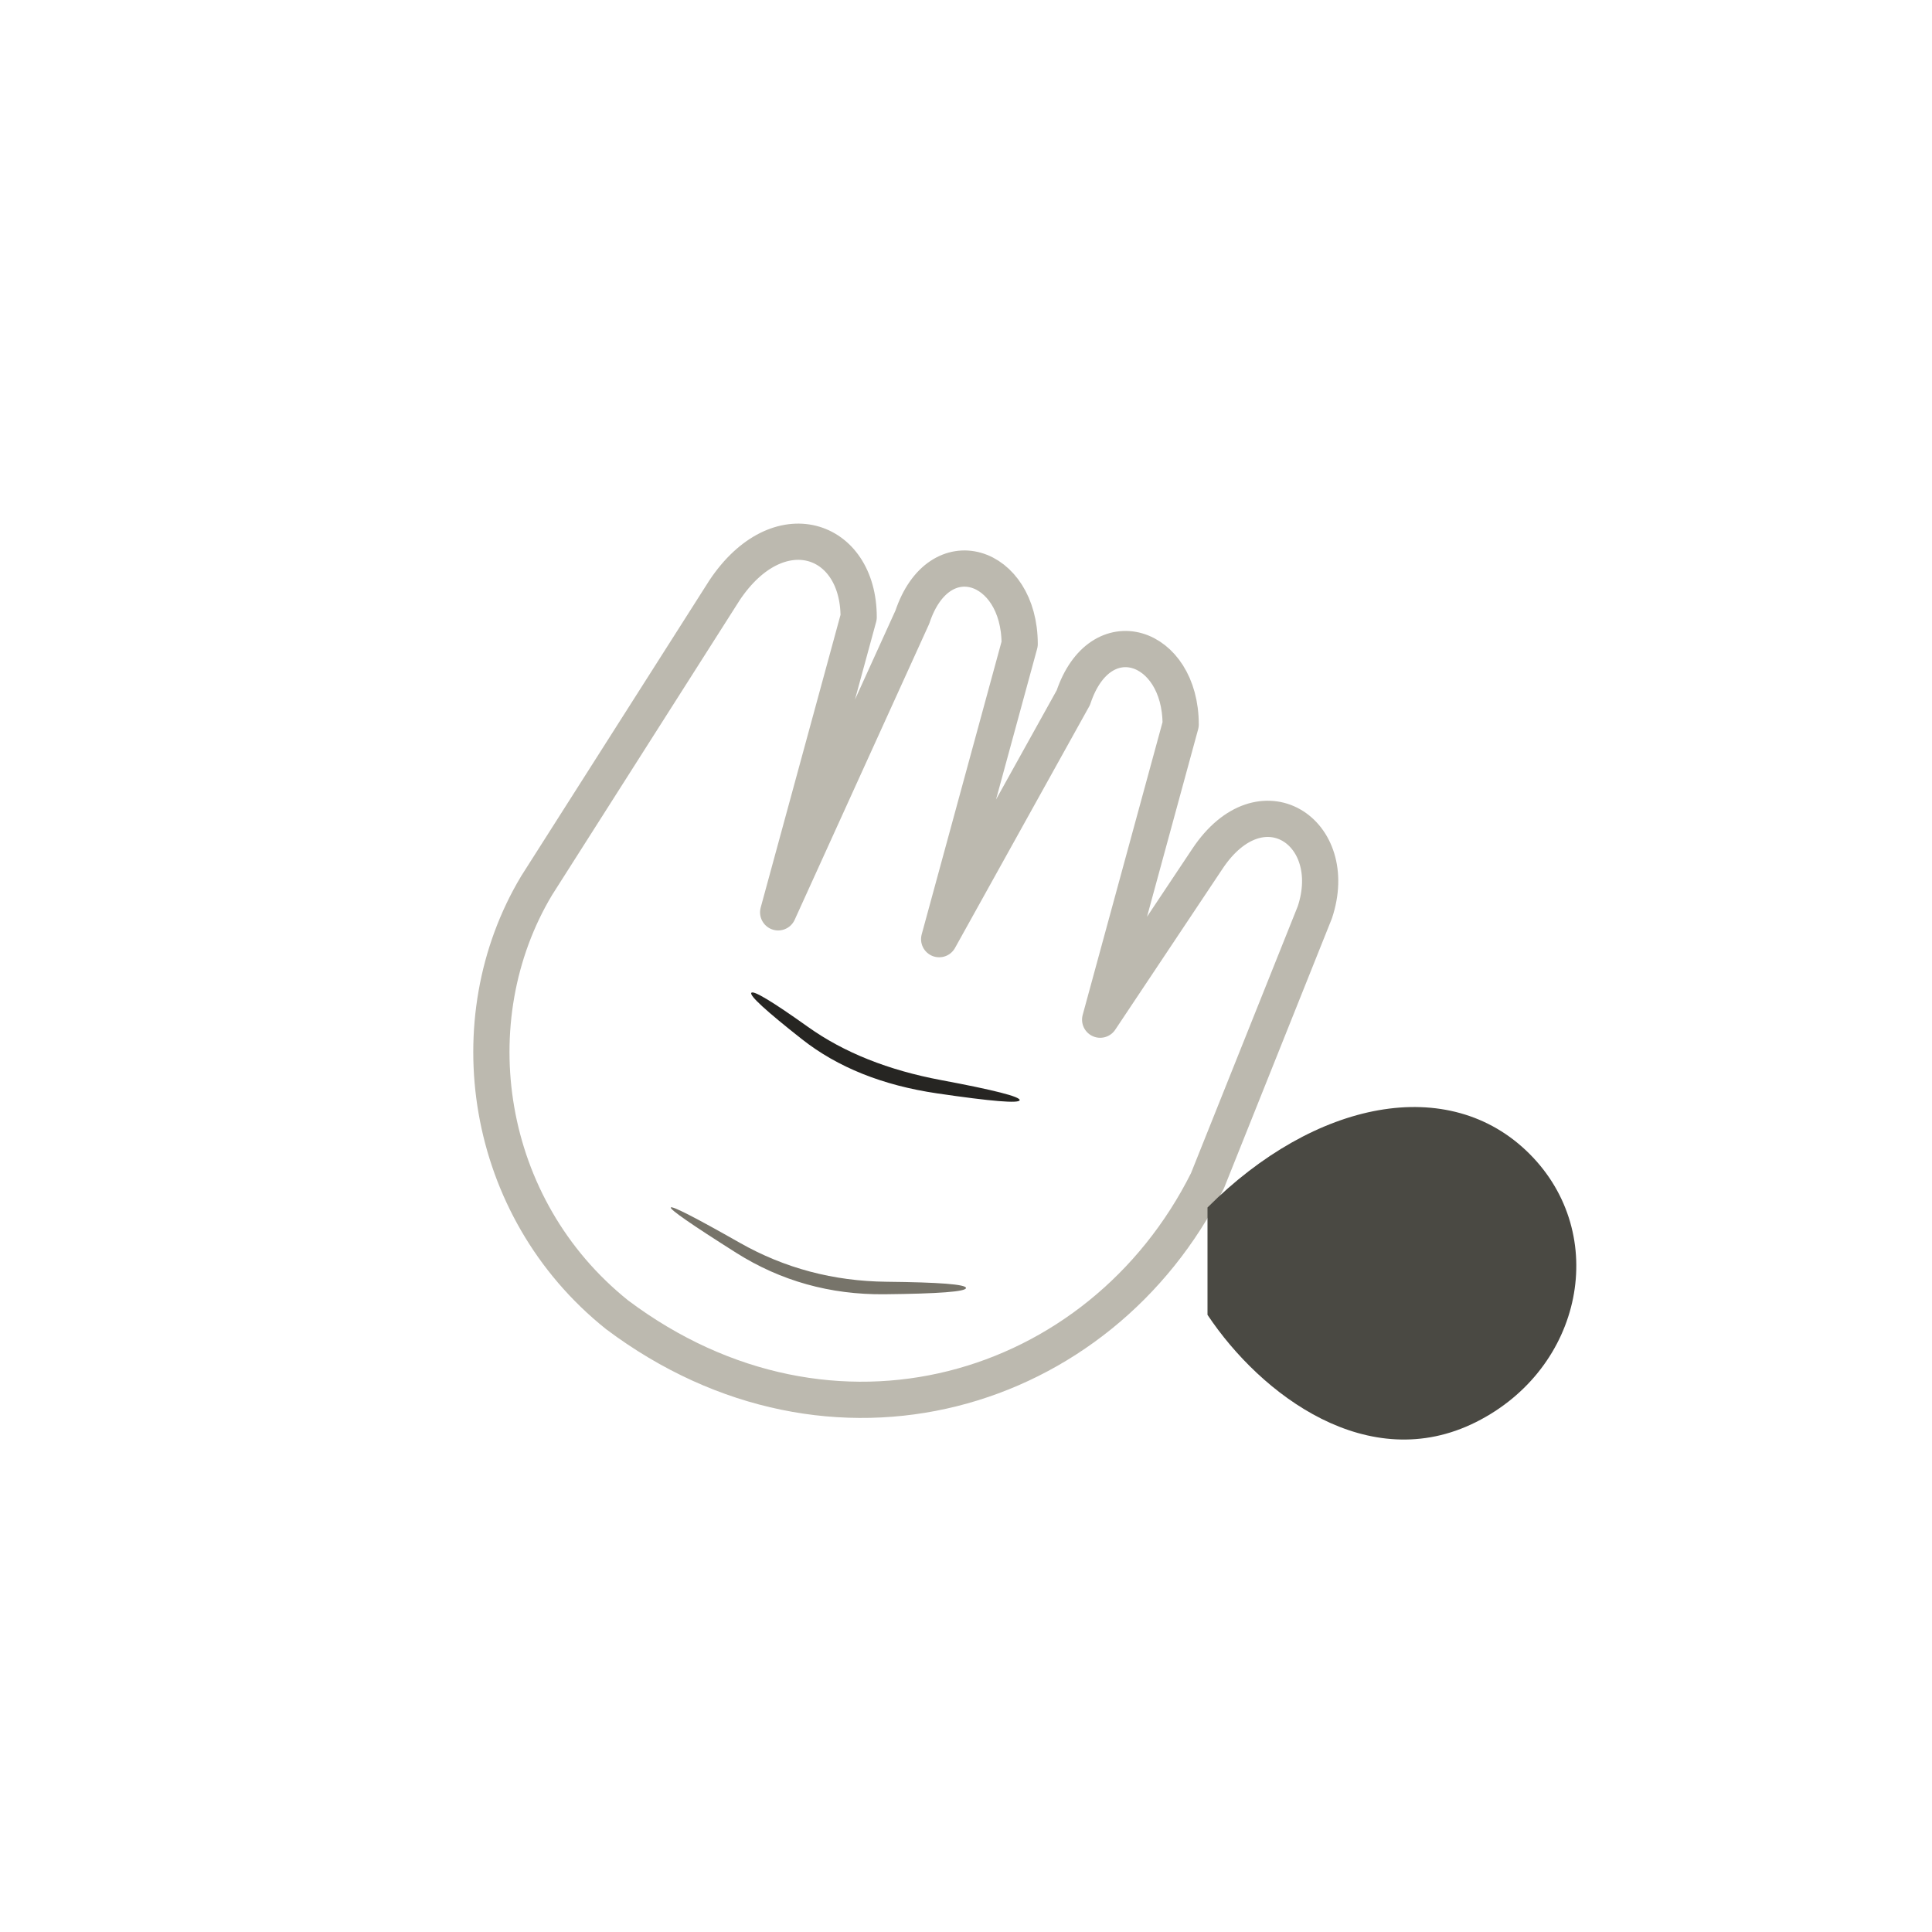
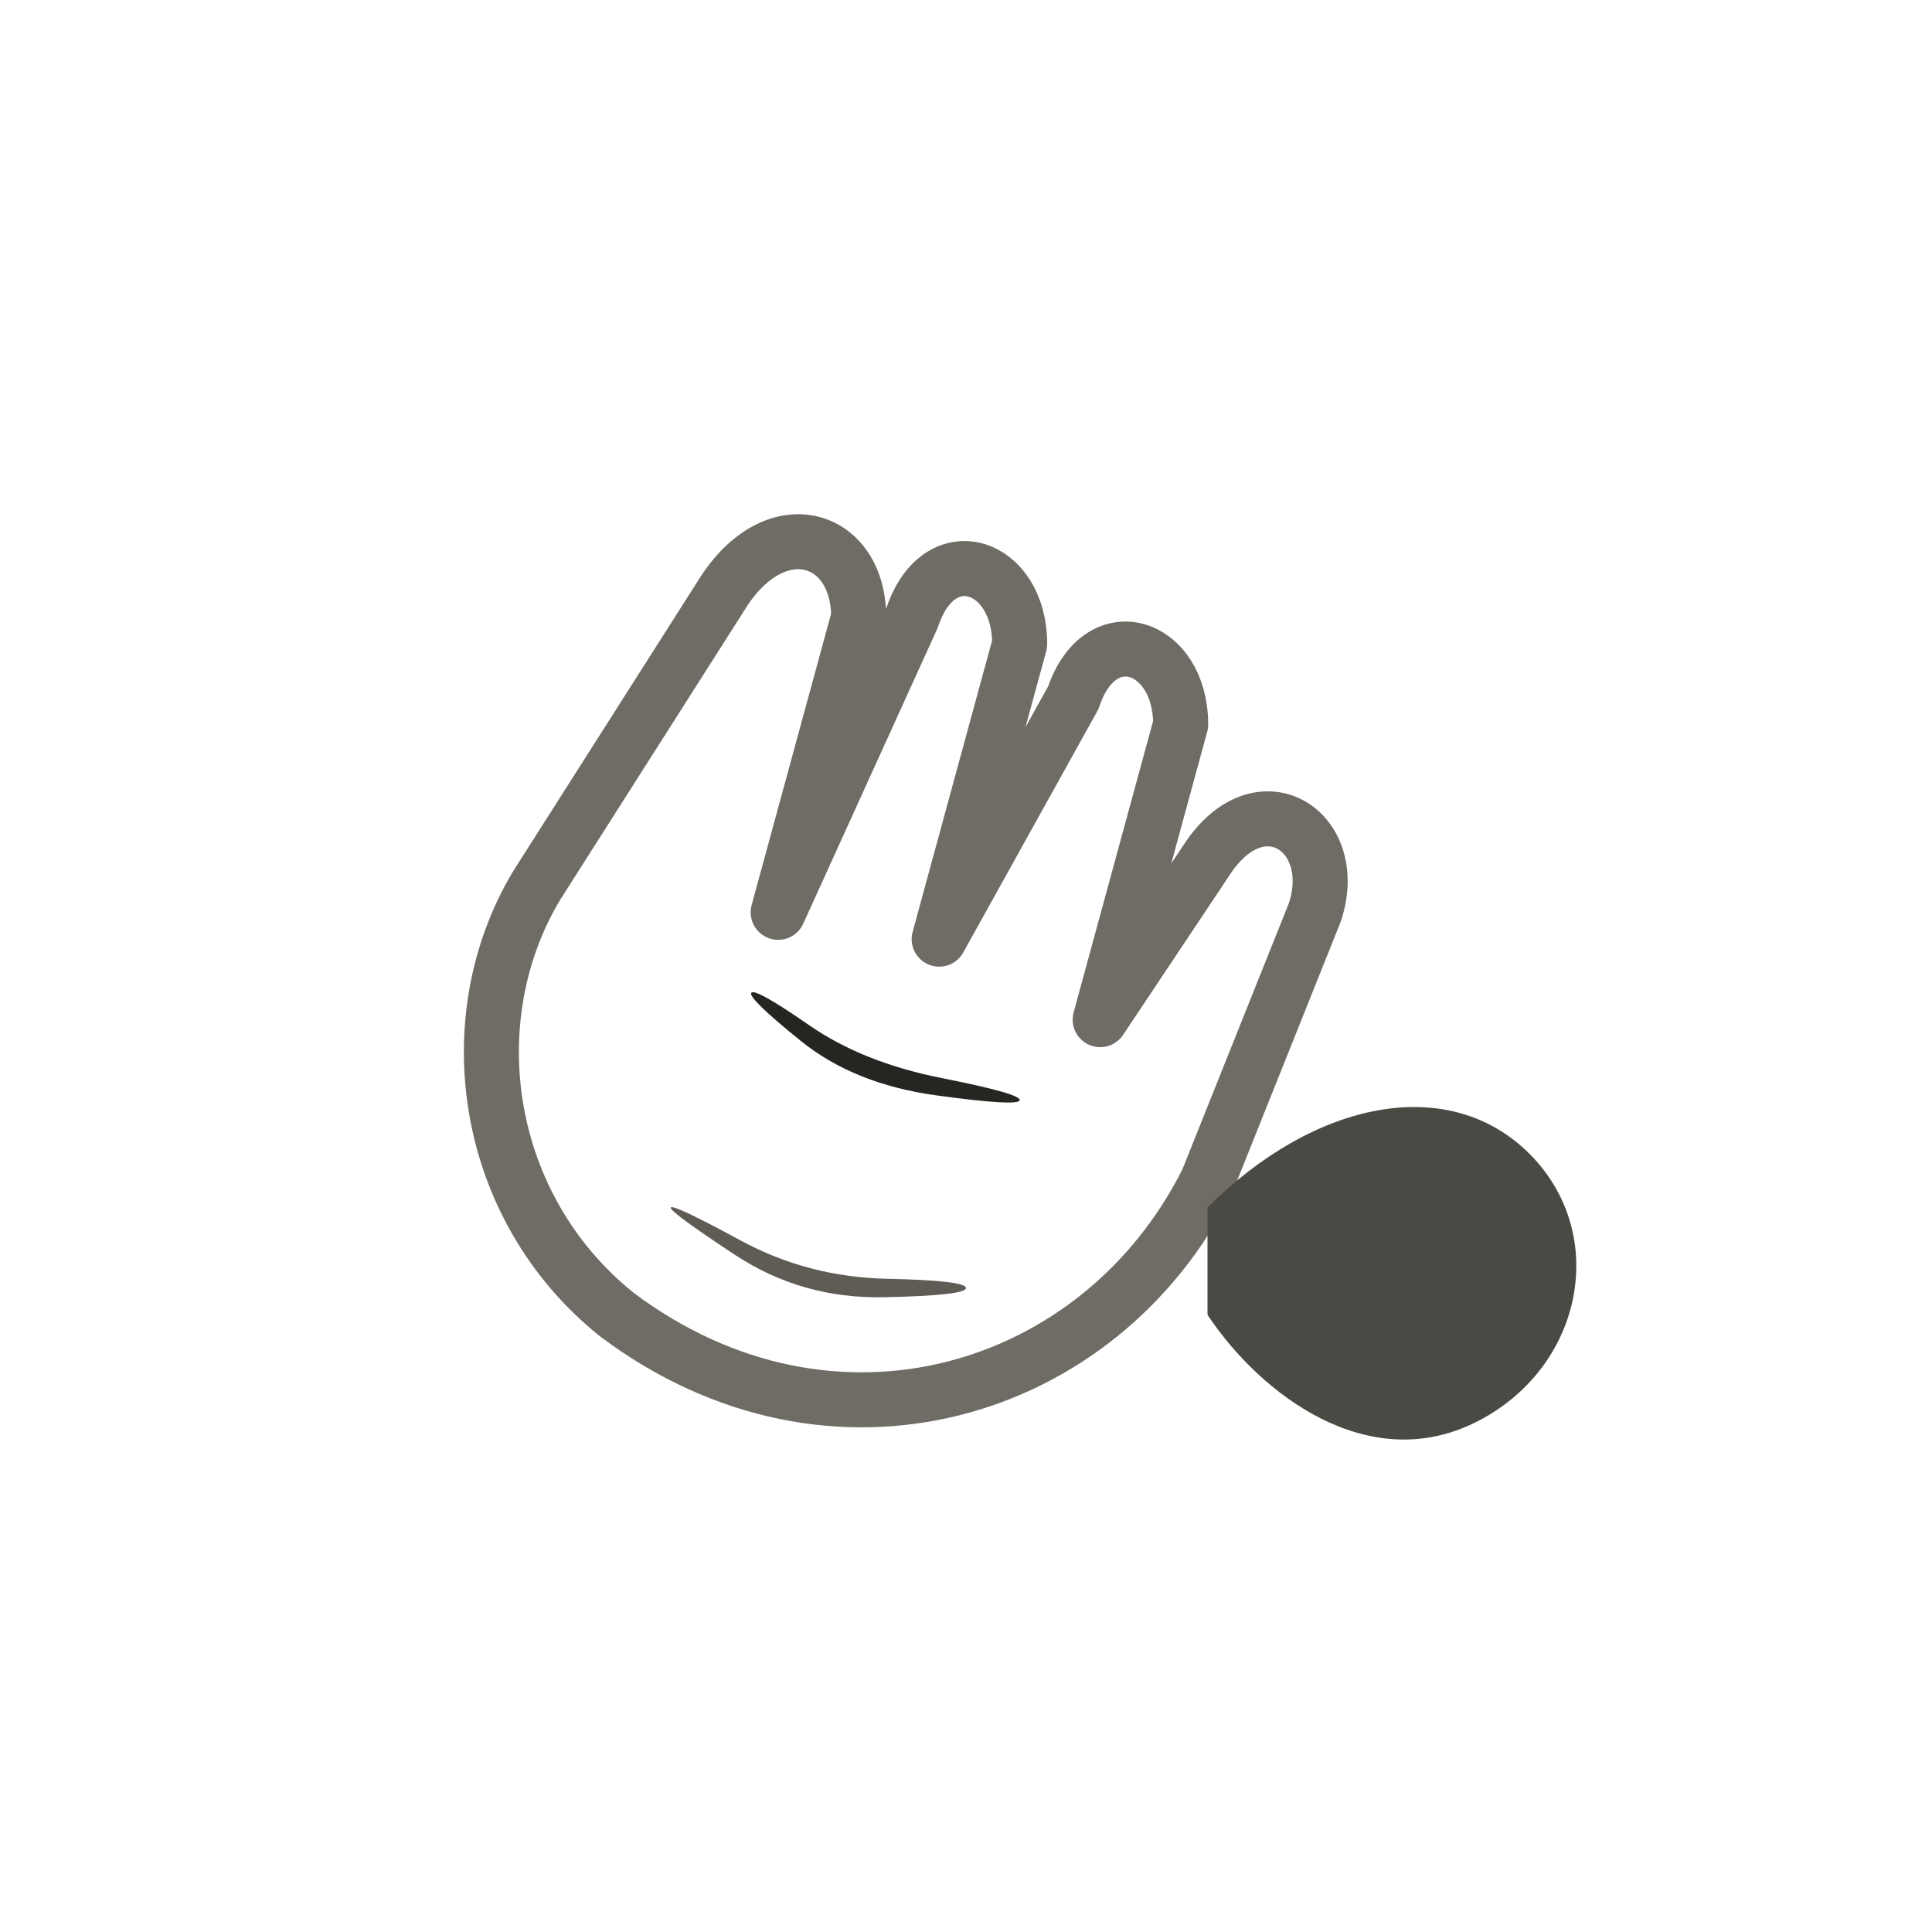
<svg xmlns="http://www.w3.org/2000/svg" viewBox="0 0 72 72" role="img" aria-label="body / grab" data-pua="U+F0207" data-castalia-style="sumi-e-naturalist-v2" data-ink-stroke-system="filled-brush-mass-v2" data-ink-animation="wash-v1" data-ink-path-units="normalized">
-   <path class="ink-dry" d="M 23 49 C 18 45 17 38 20 33 L 27 22 C 29 19 32 20 32 23 L 29 34 L 34 23 C 35 20 38 21 38 24 L 35 35 L 40 26 C 41 23 44 24 44 27 L 41 38 L 45 32 C 47 29 50 31 49 34 L 45 44 C 41 52 31 55 23 49 Z" fill="none" stroke="#bcb9af" stroke-width="1.35" stroke-linecap="round" stroke-linejoin="round" pathLength="1" data-ink-brush-pass="dry-contour-v2" />
+   <path class="ink-dry" d="M 23 49 C 18 45 17 38 20 33 L 27 22 C 29 19 32 20 32 23 L 29 34 L 34 23 C 35 20 38 21 38 24 L 35 35 L 40 26 C 41 23 44 24 44 27 L 41 38 L 45 32 C 47 29 50 31 49 34 L 45 44 C 41 52 31 55 23 49 Z" fill="none" stroke="#6f6c65" stroke-width="2.05" stroke-linecap="round" stroke-linejoin="round" pathLength="1" data-ink-brush-pass="dry-contour-v2" />
  <path class="ink-wash" fill="#4a4943" d="M 45 45 C 49 41 54 40 57 43 C 60 46 59 51 55 53 C 51 55 47 52 45 49 Z" data-ink-brush-pass="loaded-mass-v2" />
-   <path class="ink-dry" d="M 28.000,37.000 Q 27.885,37.153 29.883,38.726 Q 31.880,40.300 34.924,40.747 Q 37.968,41.194 38.000,41.000 Q 38.032,40.806 35.076,40.253 Q 32.120,39.700 30.117,38.274 Q 28.115,36.847 28.000,37.000 Z" fill="#262522" data-ink-brush-pass="dry-edge-v1" />
-   <path class="ink-dry" d="M 25.000,45.000 Q 24.936,45.107 27.432,46.686 Q 29.928,48.264 32.964,48.233 Q 36.000,48.203 36.000,48.000 Q 36.000,47.797 33.036,47.767 Q 30.072,47.736 27.568,46.314 Q 25.064,44.893 25.000,45.000 Z" fill="#77746a" data-ink-brush-pass="dry-edge-v1" />
+   <path class="ink-dry" d="M 28.000,37.000 Q 27.858,37.189 29.848,38.796 Q 31.839,40.403 34.899,40.822 Q 37.960,41.241 38.000,41.000 Q 38.040,40.759 35.101,40.178 Q 32.161,39.597 30.152,38.204 Q 28.142,36.811 28.000,37.000 Z" fill="#262522" data-ink-brush-pass="dry-edge-v1" />
+   <path class="ink-dry" d="M 25.000,45.000 Q 24.918,45.137 27.403,46.773 Q 29.889,48.408 32.944,48.344 Q 36.000,48.280 36.000,48.000 Q 36.000,47.720 33.056,47.656 Q 30.111,47.592 27.597,46.227 Q 25.082,44.863 25.000,45.000 Z" fill="#5f5c55" data-ink-brush-pass="dry-edge-v1" />
</svg>
